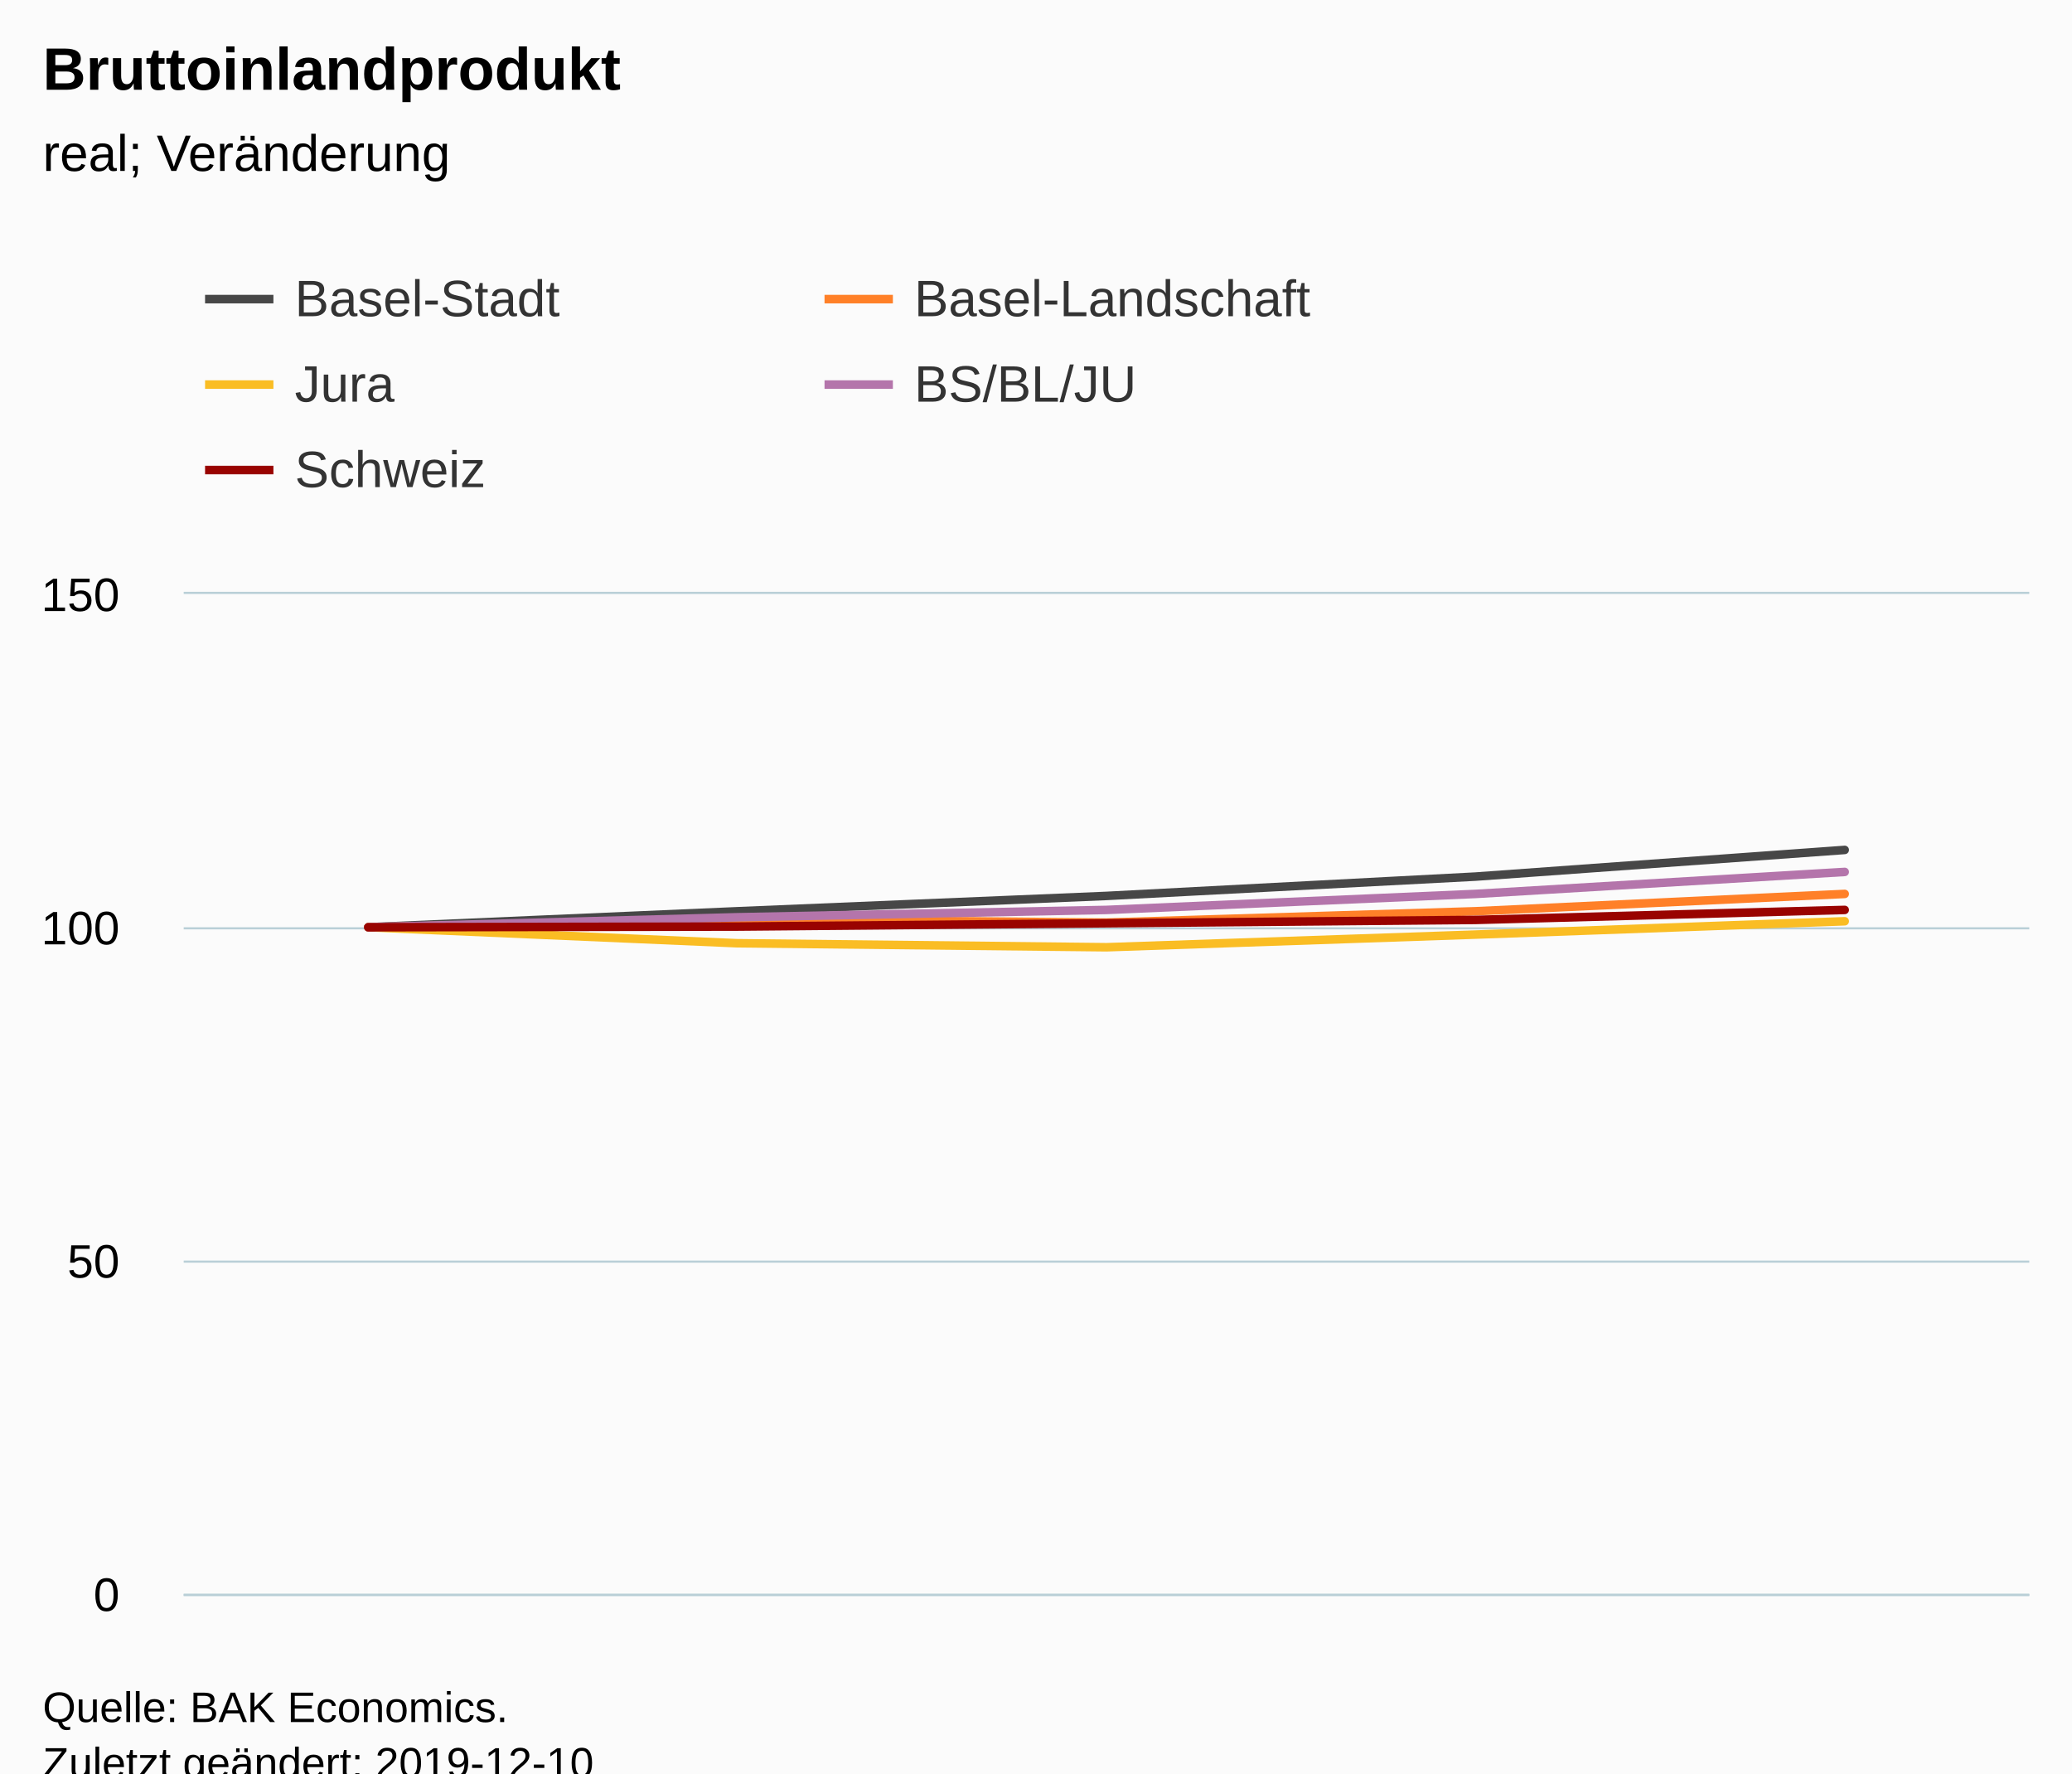
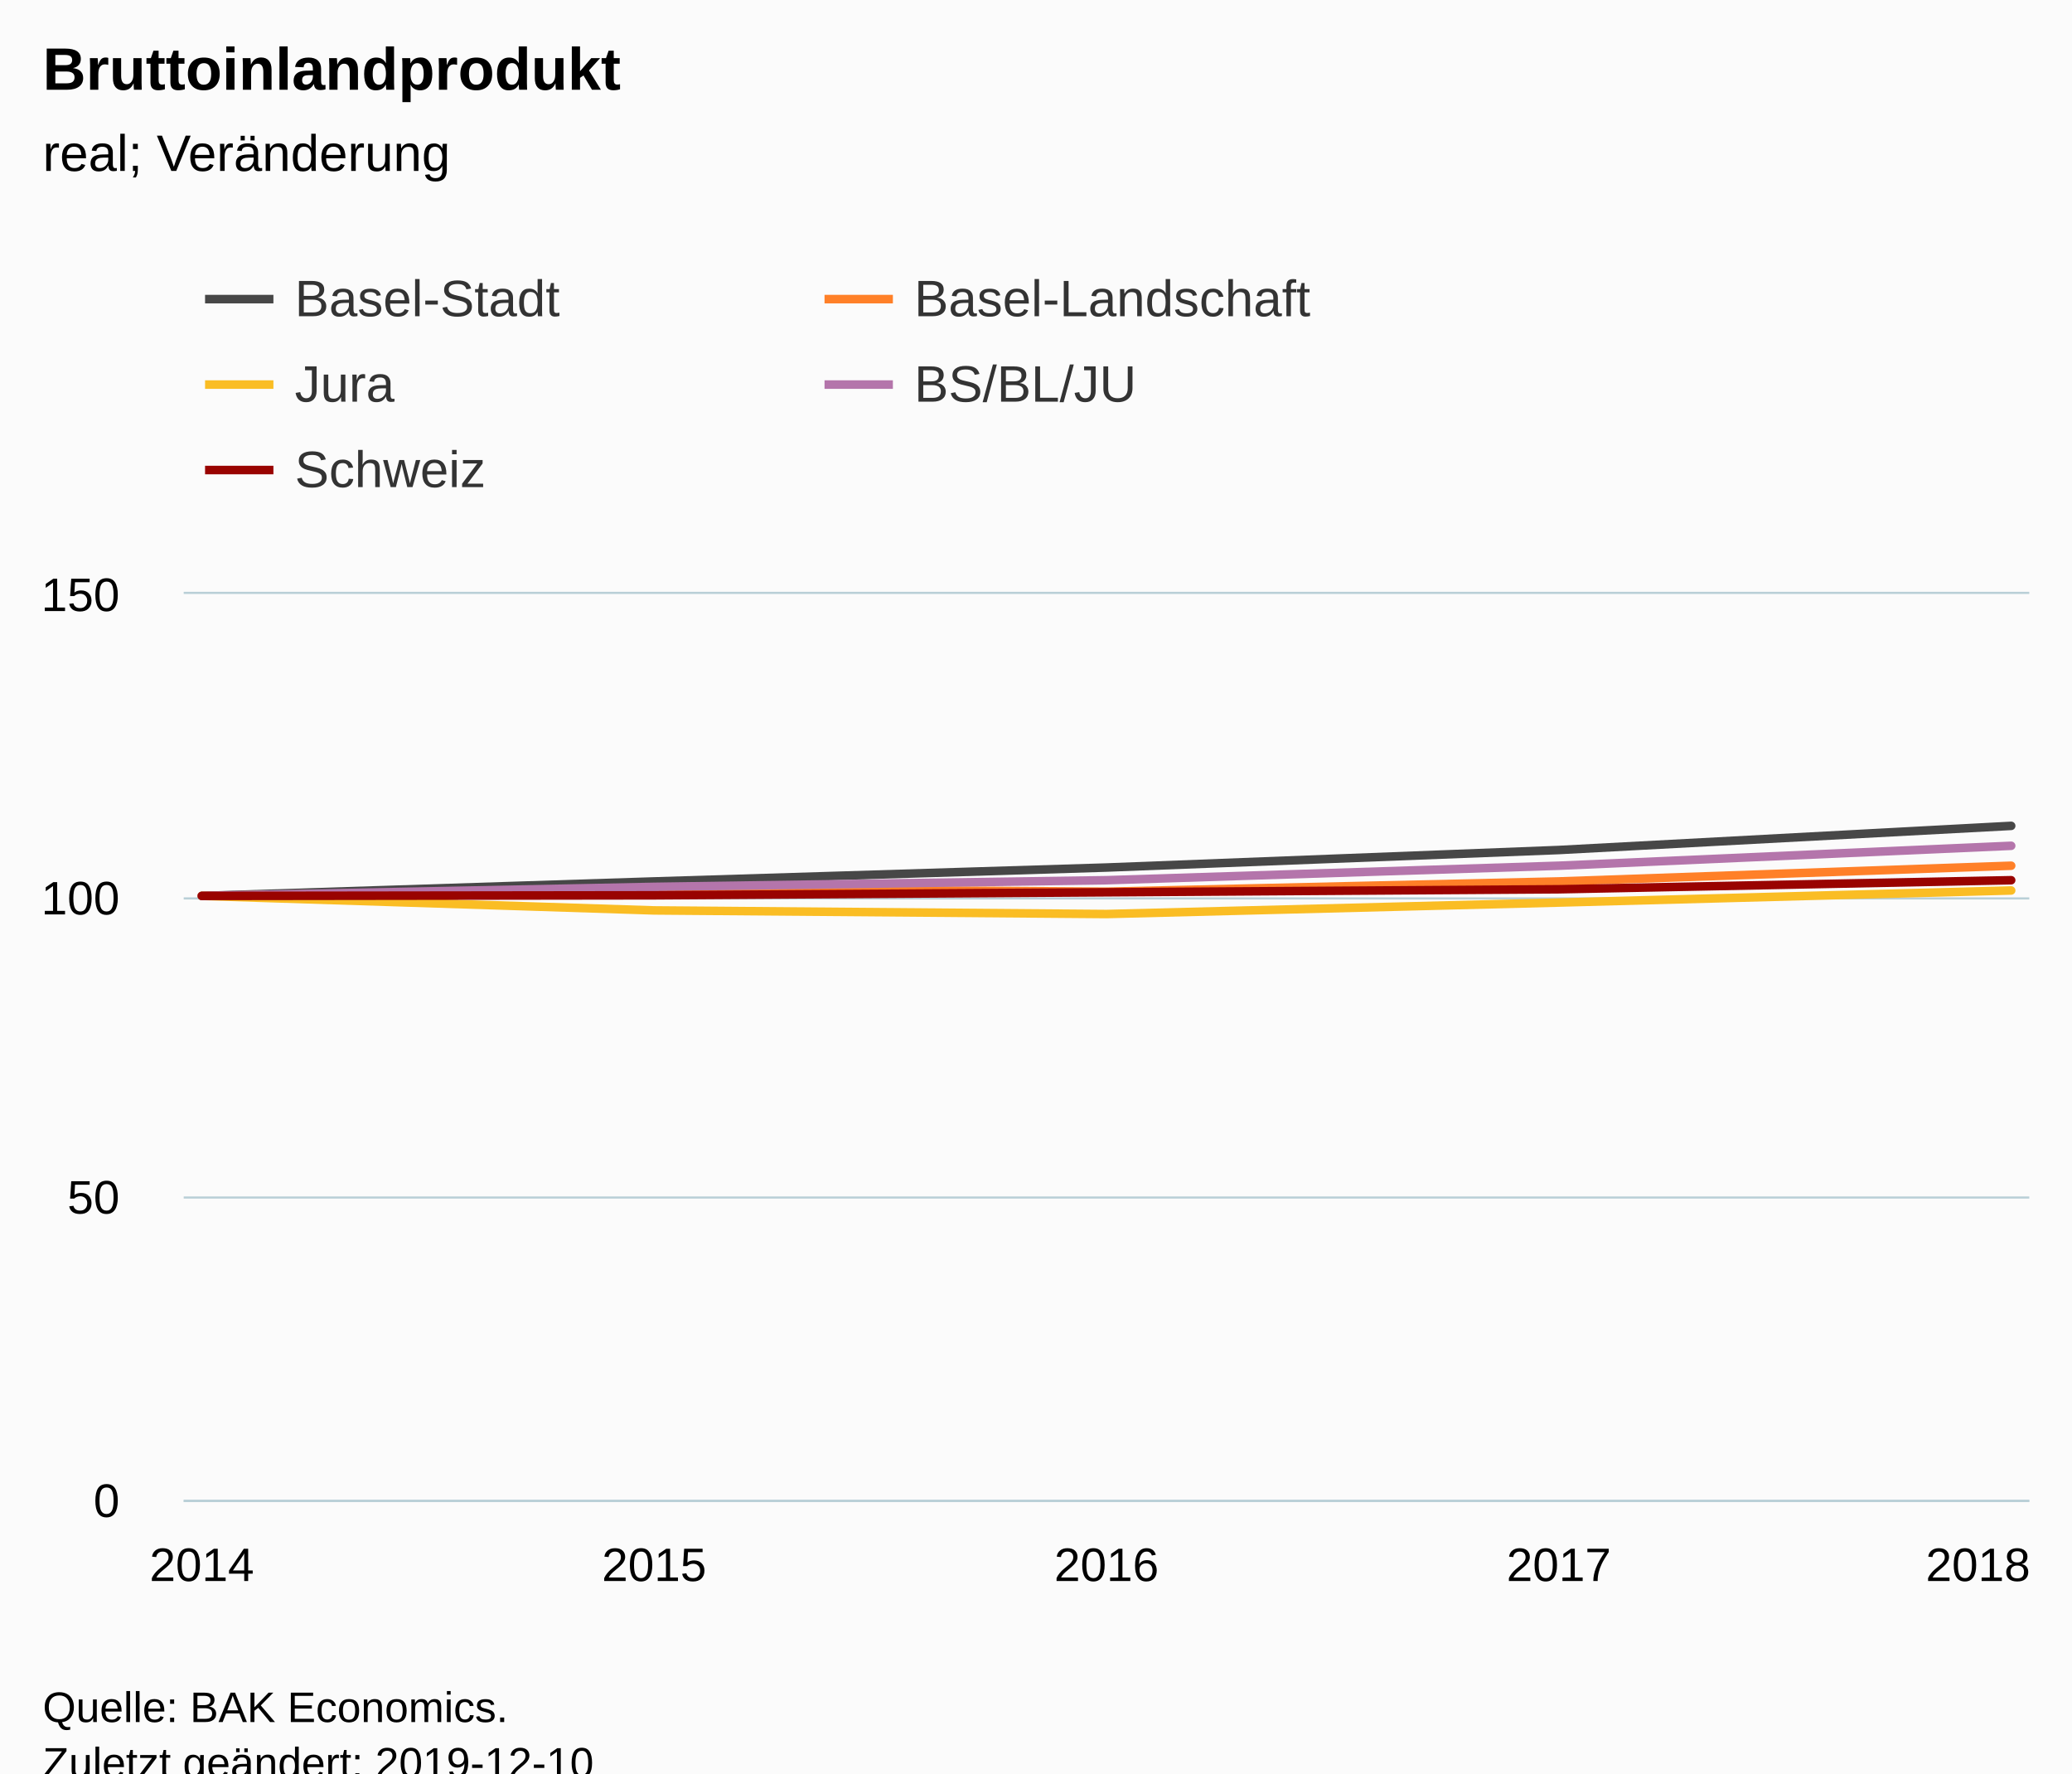
<svg xmlns="http://www.w3.org/2000/svg" version="1.1" class="highcharts-root" style="font-family:Arial;font-size:12px;" viewBox="0 0 485 415">
  <defs>
-     <clipPath id="highcharts-vde432b-6">
-       <rect x="0" y="0" width="432" height="234" fill="none" />
+     <clipPath id="highcharts-3wn94ka-6">
+       <rect x="0" y="0" width="432" height="212" fill="none" />
    </clipPath>
-     <clipPath id="highcharts-vde432b-7">
-       <rect x="0" y="0" width="432" height="234" fill="none" />
+     <clipPath id="highcharts-3wn94ka-7">
+       <rect x="0" y="0" width="432" height="212" fill="none" />
    </clipPath>
  </defs>
  <rect fill="#fbfbfb" class="highcharts-background" x="0" y="0" width="485" height="428" rx="0" ry="0" />
-   <rect fill="none" class="highcharts-plot-background" x="43" y="139" width="432" height="234" />
+   <rect fill="none" class="highcharts-plot-background" x="43" y="139" width="432" height="212" />
  <g class="highcharts-pane-group" data-z-index="0" />
  <g class="highcharts-grid highcharts-xaxis-grid " data-z-index="1">
-     <path fill="none" data-z-index="1" class="highcharts-grid-line" d="M 85.5 139 L 85.5 373" opacity="1" />
-     <path fill="none" data-z-index="1" class="highcharts-grid-line" d="M 431.5 139 L 431.5 373" opacity="1" />
+     <path fill="none" data-z-index="1" class="highcharts-grid-line" d="M 46.5 139 L 46.5 351" opacity="1" />
+     <path fill="none" data-z-index="1" class="highcharts-grid-line" d="M 152.5 139 L 152.5 351" opacity="1" />
+     <path fill="none" data-z-index="1" class="highcharts-grid-line" d="M 258.5 139 L 258.5 351" opacity="1" />
+     <path fill="none" data-z-index="1" class="highcharts-grid-line" d="M 364.5 139 L 364.5 351" opacity="1" />
+     <path fill="none" data-z-index="1" class="highcharts-grid-line" d="M 470.5 139 L 470.5 351" opacity="1" />
  </g>
  <g class="highcharts-grid highcharts-yaxis-grid " data-z-index="1">
-     <path fill="none" stroke="#B9CFD7" stroke-width="0.5" data-z-index="1" class="highcharts-grid-line" d="M 43 373.25 L 475 373.25" opacity="1" />
-     <path fill="none" stroke="#B9CFD7" stroke-width="0.5" data-z-index="1" class="highcharts-grid-line" d="M 43 295.25 L 475 295.25" opacity="1" />
-     <path fill="none" stroke="#B9CFD7" stroke-width="0.5" data-z-index="1" class="highcharts-grid-line" d="M 43 217.25 L 475 217.25" opacity="1" />
+     <path fill="none" stroke="#B9CFD7" stroke-width="0.5" data-z-index="1" class="highcharts-grid-line" d="M 43 351.25 L 475 351.25" opacity="1" />
+     <path fill="none" stroke="#B9CFD7" stroke-width="0.5" data-z-index="1" class="highcharts-grid-line" d="M 43 280.25 L 475 280.25" opacity="1" />
+     <path fill="none" stroke="#B9CFD7" stroke-width="0.5" data-z-index="1" class="highcharts-grid-line" d="M 43 210.25 L 475 210.25" opacity="1" />
    <path fill="none" stroke="#B9CFD7" stroke-width="0.5" data-z-index="1" class="highcharts-grid-line" d="M 43 138.75 L 475 138.75" opacity="1" />
  </g>
-   <rect fill="none" class="highcharts-plot-border" data-z-index="1" x="43" y="139" width="432" height="234" />
+   <rect fill="none" class="highcharts-plot-border" data-z-index="1" x="43" y="139" width="432" height="212" />
  <g class="highcharts-axis highcharts-xaxis " data-z-index="2">
-     <path fill="none" class="highcharts-axis-line" stroke="#B9CFD7" stroke-width="0.5" data-z-index="7" d="M 43 373.25 L 475 373.25" />
+     <path fill="none" class="highcharts-axis-line" stroke="#B9CFD7" stroke-width="0.5" data-z-index="7" d="M 43 351.25 L 475 351.25" />
  </g>
  <g class="highcharts-axis highcharts-yaxis " data-z-index="2">
-     <path fill="none" class="highcharts-axis-line" data-z-index="7" d="M 43 139 L 43 373" />
+     <path fill="none" class="highcharts-axis-line" data-z-index="7" d="M 43 139 L 43 351" />
  </g>
  <g class="highcharts-series-group" data-z-index="3">
-     <g data-z-index="0.1" class="highcharts-series highcharts-series-0 highcharts-line-series " transform="translate(43,139) scale(1 1)" clip-path="url(#highcharts-vde432b-7)">
-       <path fill="none" d="M 43.2 78 L 129.6 74.256 L 216 70.668 L 302.4 66.144 L 388.8 59.904" class="highcharts-graph" data-z-index="1" stroke="rgb(71,71,71)" stroke-width="2" stroke-linejoin="round" stroke-linecap="round" />
+     <g data-z-index="0.1" class="highcharts-series highcharts-series-0 highcharts-line-series " transform="translate(43,139) scale(1 1)" clip-path="url(#highcharts-3wn94ka-7)">
+       <path fill="none" d="M 4.235 70.667 L 110.118 67.275 L 216 64.024 L 321.882 59.925 L 427.765 54.272" class="highcharts-graph" data-z-index="1" stroke="rgb(71,71,71)" stroke-width="2" stroke-linejoin="round" stroke-linecap="round" />
    </g>
    <g data-z-index="0.1" class="highcharts-markers highcharts-series-0 highcharts-line-series " transform="translate(43,139) scale(1 1)" clip-path="none" />
-     <g data-z-index="0.1" class="highcharts-series highcharts-series-1 highcharts-line-series " transform="translate(43,139) scale(1 1)" clip-path="url(#highcharts-vde432b-7)">
-       <path fill="none" d="M 43.2 78 L 129.6 76.128 L 216 76.908 L 302.4 74.256 L 388.8 70.2" class="highcharts-graph" data-z-index="1" stroke="rgb(255,128,40)" stroke-width="2" stroke-linejoin="round" stroke-linecap="round" />
+     <g data-z-index="0.1" class="highcharts-series highcharts-series-1 highcharts-line-series " transform="translate(43,139) scale(1 1)" clip-path="url(#highcharts-3wn94ka-7)">
+       <path fill="none" d="M 4.235 70.667 L 110.118 68.971 L 216 69.677 L 321.882 67.275 L 427.765 63.6" class="highcharts-graph" data-z-index="1" stroke="rgb(255,128,40)" stroke-width="2" stroke-linejoin="round" stroke-linecap="round" />
    </g>
    <g data-z-index="0.1" class="highcharts-markers highcharts-series-1 highcharts-line-series " transform="translate(43,139) scale(1 1)" clip-path="none" />
-     <g data-z-index="0.1" class="highcharts-series highcharts-series-2 highcharts-line-series " transform="translate(43,139) scale(1 1)" clip-path="url(#highcharts-vde432b-7)">
-       <path fill="none" d="M 43.2 78 L 129.6 81.744 L 216 82.68 L 302.4 79.716 L 388.8 76.596" class="highcharts-graph" data-z-index="1" stroke="rgb(250,189,36)" stroke-width="2" stroke-linejoin="round" stroke-linecap="round" />
+     <g data-z-index="0.1" class="highcharts-series highcharts-series-2 highcharts-line-series " transform="translate(43,139) scale(1 1)" clip-path="url(#highcharts-3wn94ka-7)">
+       <path fill="none" d="M 4.235 70.667 L 110.118 74.059 L 216 74.907 L 321.882 72.221 L 427.765 69.395" class="highcharts-graph" data-z-index="1" stroke="rgb(250,189,36)" stroke-width="2" stroke-linejoin="round" stroke-linecap="round" />
    </g>
    <g data-z-index="0.1" class="highcharts-markers highcharts-series-2 highcharts-line-series " transform="translate(43,139) scale(1 1)" clip-path="none" />
-     <g data-z-index="0.1" class="highcharts-series highcharts-series-3 highcharts-line-series " transform="translate(43,139) scale(1 1)" clip-path="url(#highcharts-vde432b-7)">
-       <path fill="none" d="M 43.2 78 L 129.6 75.66 L 216 73.944 L 302.4 70.2 L 388.8 65.052" class="highcharts-graph" data-z-index="1" stroke="rgb(180,117,171)" stroke-width="2" stroke-linejoin="round" stroke-linecap="round" />
+     <g data-z-index="0.1" class="highcharts-series highcharts-series-3 highcharts-line-series " transform="translate(43,139) scale(1 1)" clip-path="url(#highcharts-3wn94ka-7)">
+       <path fill="none" d="M 4.235 70.667 L 110.118 68.547 L 216 66.992 L 321.882 63.6 L 427.765 58.936" class="highcharts-graph" data-z-index="1" stroke="rgb(180,117,171)" stroke-width="2" stroke-linejoin="round" stroke-linecap="round" />
    </g>
    <g data-z-index="0.1" class="highcharts-markers highcharts-series-3 highcharts-line-series " transform="translate(43,139) scale(1 1)" clip-path="none" />
-     <g data-z-index="0.1" class="highcharts-series highcharts-series-4 highcharts-line-series " transform="translate(43,139) scale(1 1)" clip-path="url(#highcharts-vde432b-7)">
-       <path fill="none" d="M 43.2 78 L 129.6 77.844 L 216 77.064 L 302.4 76.284 L 388.8 73.944" class="highcharts-graph" data-z-index="1" stroke="rgb(153,3,0)" stroke-width="2" stroke-linejoin="round" stroke-linecap="round" />
+     <g data-z-index="0.1" class="highcharts-series highcharts-series-4 highcharts-line-series " transform="translate(43,139) scale(1 1)" clip-path="url(#highcharts-3wn94ka-7)">
+       <path fill="none" d="M 4.235 70.667 L 110.118 70.525 L 216 69.819 L 321.882 69.112 L 427.765 66.992" class="highcharts-graph" data-z-index="1" stroke="rgb(153,3,0)" stroke-width="2" stroke-linejoin="round" stroke-linecap="round" />
    </g>
    <g data-z-index="0.1" class="highcharts-markers highcharts-series-4 highcharts-line-series " transform="translate(43,139) scale(1 1)" clip-path="none" />
  </g>
  <text x="10" text-anchor="start" class="highcharts-title" data-z-index="4" style="color:#000000;font-size:14px;font-weight:bold;fill:#000000;" y="21">
    <tspan>Bruttoinlandprodukt</tspan>
  </text>
  <text x="10" text-anchor="start" class="highcharts-subtitle" data-z-index="4" style="color:#000000;font-size:12px;font-weight:normal;font-family:Arial;fill:#000000;" y="40">
    <tspan>real; Veränderung</tspan>
  </text>
  <g class="highcharts-legend" data-z-index="7" transform="translate(40,56)">
    <rect fill="none" class="highcharts-legend-box" rx="0" ry="0" x="0" y="0" width="286" height="71" visibility="visible" />
    <g data-z-index="1">
      <g>
        <g class="highcharts-legend-item highcharts-line-series highcharts-color-undefined highcharts-series-0" data-z-index="1" transform="translate(8,3)">
          <path fill="none" d="M 0 11 L 16 11" class="highcharts-graph" stroke="rgb(71,71,71)" stroke-width="2" />
          <text x="21" style="color:#333333;font-size:12px;font-weight:normal;cursor:pointer;fill:#333333;" text-anchor="start" data-z-index="2" y="15">
            <tspan>Basel-Stadt</tspan>
          </text>
        </g>
        <g class="highcharts-legend-item highcharts-line-series highcharts-color-undefined highcharts-series-1" data-z-index="1" transform="translate(153,3)">
          <path fill="none" d="M 0 11 L 16 11" class="highcharts-graph" stroke="rgb(255,128,40)" stroke-width="2" />
          <text x="21" y="15" style="color:#333333;font-size:12px;font-weight:normal;cursor:pointer;fill:#333333;" text-anchor="start" data-z-index="2">
            <tspan>Basel-Landschaft</tspan>
          </text>
        </g>
        <g class="highcharts-legend-item highcharts-line-series highcharts-color-undefined highcharts-series-2" data-z-index="1" transform="translate(8,23)">
          <path fill="none" d="M 0 11 L 16 11" class="highcharts-graph" stroke="rgb(250,189,36)" stroke-width="2" />
          <text x="21" y="15" style="color:#333333;font-size:12px;font-weight:normal;cursor:pointer;fill:#333333;" text-anchor="start" data-z-index="2">
            <tspan>Jura</tspan>
          </text>
        </g>
        <g class="highcharts-legend-item highcharts-line-series highcharts-color-undefined highcharts-series-3" data-z-index="1" transform="translate(153,23)">
          <path fill="none" d="M 0 11 L 16 11" class="highcharts-graph" stroke="rgb(180,117,171)" stroke-width="2" />
          <text x="21" y="15" style="color:#333333;font-size:12px;font-weight:normal;cursor:pointer;fill:#333333;" text-anchor="start" data-z-index="2">
            <tspan>BS/BL/JU</tspan>
          </text>
        </g>
        <g class="highcharts-legend-item highcharts-line-series highcharts-color-undefined highcharts-series-4" data-z-index="1" transform="translate(8,43)">
          <path fill="none" d="M 0 11 L 16 11" class="highcharts-graph" stroke="rgb(153,3,0)" stroke-width="2" />
          <text x="21" y="15" style="color:#333333;font-size:12px;font-weight:normal;cursor:pointer;fill:#333333;" text-anchor="start" data-z-index="2">
            <tspan>Schweiz</tspan>
          </text>
        </g>
      </g>
    </g>
  </g>
  <g class="highcharts-axis-labels highcharts-xaxis-labels " data-z-index="7">
-     <text x="86.2" style="color:#000000;cursor:default;font-size:11px;fill:#000000;" text-anchor="middle" transform="translate(0,0)" y="392" opacity="1" />
-     <text x="431.8" style="color:#000000;cursor:default;font-size:11px;fill:#000000;" text-anchor="middle" transform="translate(0,0)" y="392" opacity="1" />
+     <text x="47.235" style="color:#000000;cursor:default;font-size:11px;fill:#000000;" text-anchor="middle" transform="translate(0,0)" y="370" opacity="1">2014</text>
+     <text x="153.118" style="color:#000000;cursor:default;font-size:11px;fill:#000000;" text-anchor="middle" transform="translate(0,0)" y="370" opacity="1">2015</text>
+     <text x="259" style="color:#000000;cursor:default;font-size:11px;fill:#000000;" text-anchor="middle" transform="translate(0,0)" y="370" opacity="1">2016</text>
+     <text x="364.882" style="color:#000000;cursor:default;font-size:11px;fill:#000000;" text-anchor="middle" transform="translate(0,0)" y="370" opacity="1">2017</text>
+     <text x="463" style="color:#000000;cursor:default;font-size:11px;fill:#000000;" text-anchor="middle" transform="translate(0,0)" y="370" opacity="1">2018</text>
  </g>
  <g class="highcharts-axis-labels highcharts-yaxis-labels " data-z-index="7">
-     <text x="28" style="color:#000000;cursor:default;font-size:11px;fill:#000000;" text-anchor="end" transform="translate(0,0)" y="377" opacity="1">0</text>
-     <text x="28" style="color:#000000;cursor:default;font-size:11px;fill:#000000;" text-anchor="end" transform="translate(0,0)" y="299" opacity="1">50</text>
-     <text x="28" style="color:#000000;cursor:default;font-size:11px;fill:#000000;" text-anchor="end" transform="translate(0,0)" y="221" opacity="1">100</text>
+     <text x="28" style="color:#000000;cursor:default;font-size:11px;fill:#000000;" text-anchor="end" transform="translate(0,0)" y="355" opacity="1">0</text>
+     <text x="28" style="color:#000000;cursor:default;font-size:11px;fill:#000000;" text-anchor="end" transform="translate(0,0)" y="284" opacity="1">50</text>
+     <text x="28" style="color:#000000;cursor:default;font-size:11px;fill:#000000;" text-anchor="end" transform="translate(0,0)" y="214" opacity="1">100</text>
    <text x="28" style="color:#000000;cursor:default;font-size:11px;fill:#000000;" text-anchor="end" transform="translate(0,0)" y="143" opacity="1">150</text>
  </g>
  <text x="10" class="highcharts-credits" text-anchor="start" data-z-index="8" style="cursor:default;color:#000000;font-size:10px;fill:#000000;" y="403">
    <tspan>Quelle: BAK Economics.</tspan>
    <tspan x="10" dy="13">Zuletzt geändert: 2019-12-10</tspan>
  </text>
</svg>
